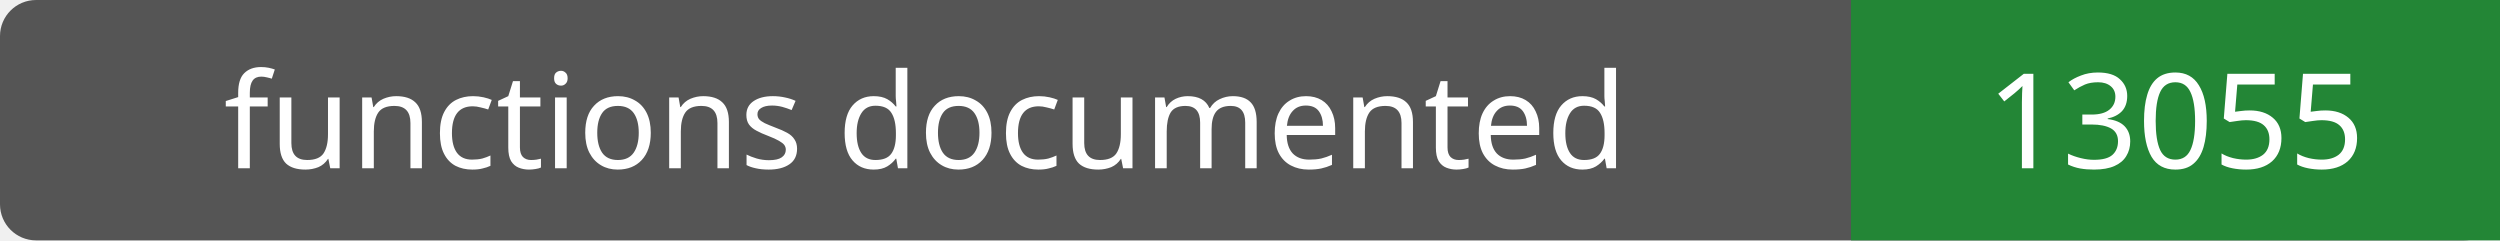
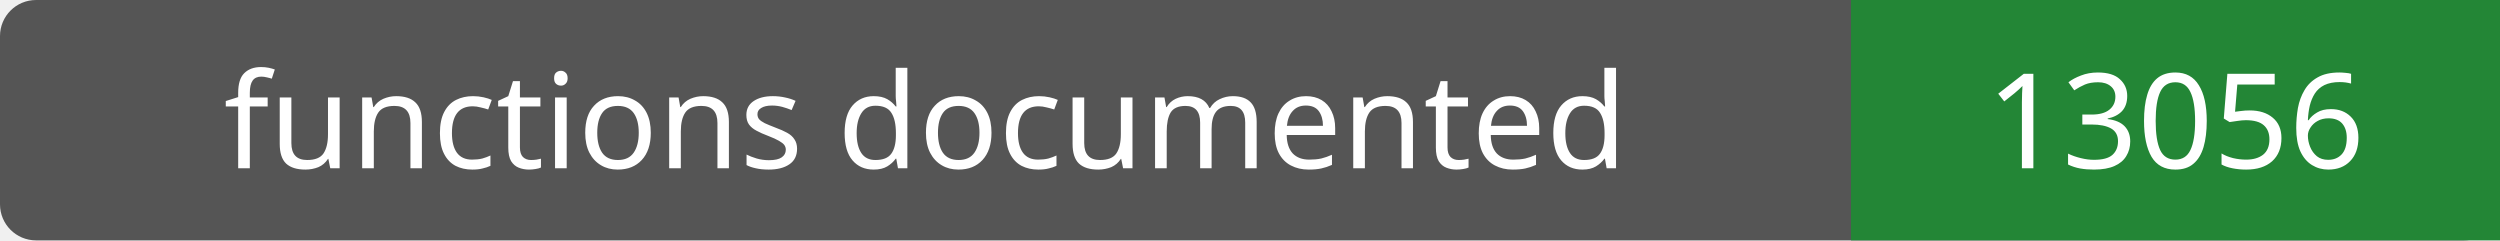
- <svg xmlns="http://www.w3.org/2000/svg" width="208" height="20" role="img" aria-label="functions documented: 13055">
+ <svg xmlns="http://www.w3.org/2000/svg" width="208" height="20" role="img" aria-label="functions documented: 13056">
  <rect width="208" height="20" rx="3" fill="#555" />
  <path fill="#238636" d="M154 0h54v20H154z" />
  <g fill="#fff" text-anchor="middle" font-family="Verdana,sans-serif" font-size="11">
    <text x="77.0" y="14">functions documented</text>
-     <text x="181.0" y="14">13055</text>
+     <text x="181.0" y="14">13056</text>
  </g>
</svg>
